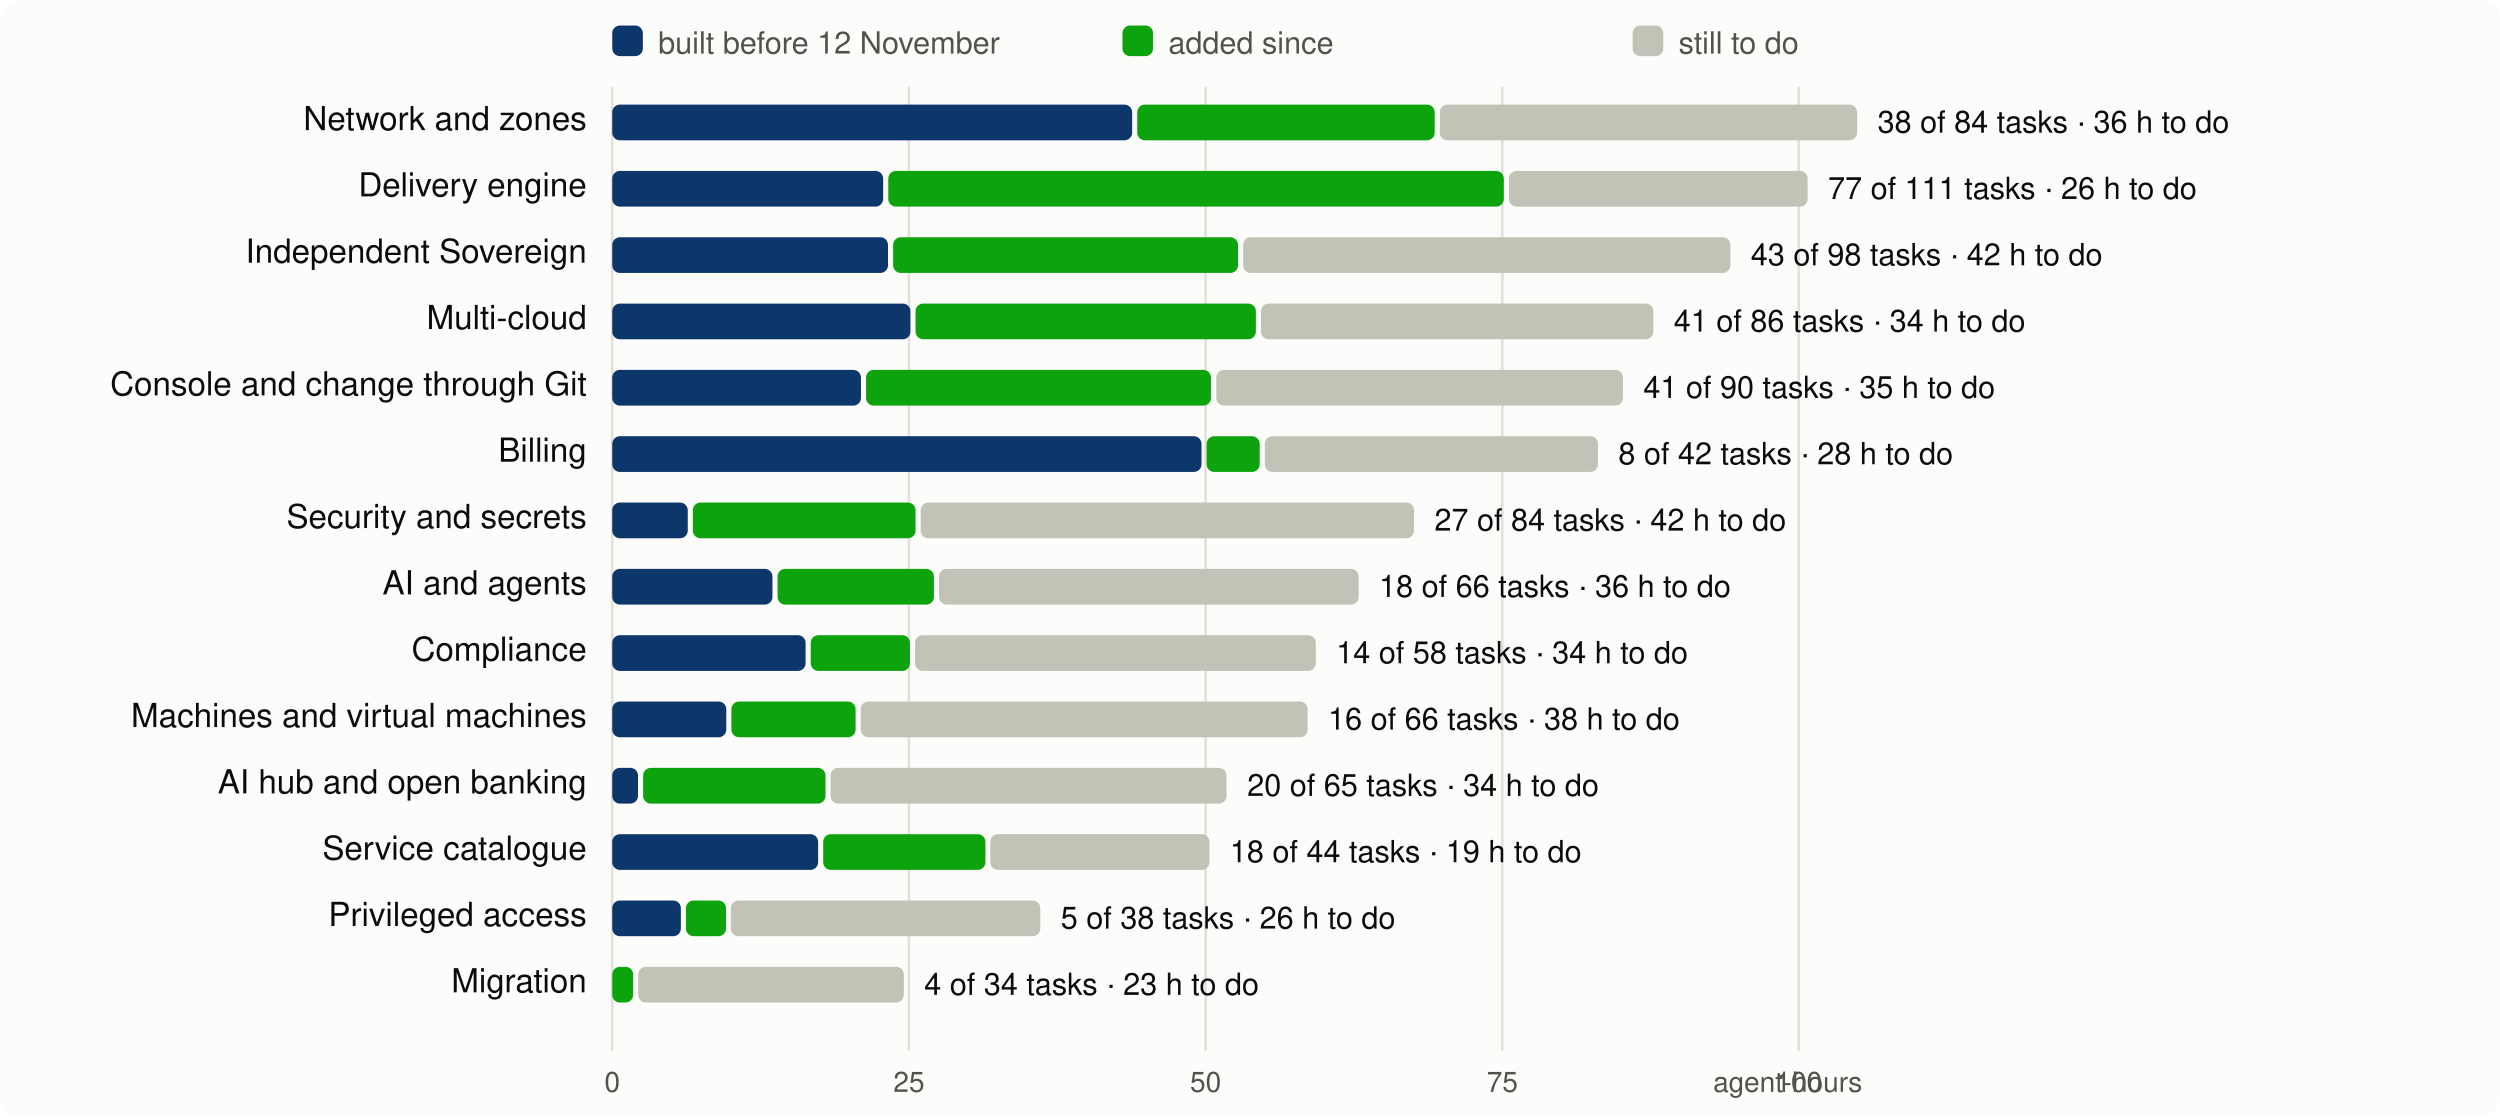
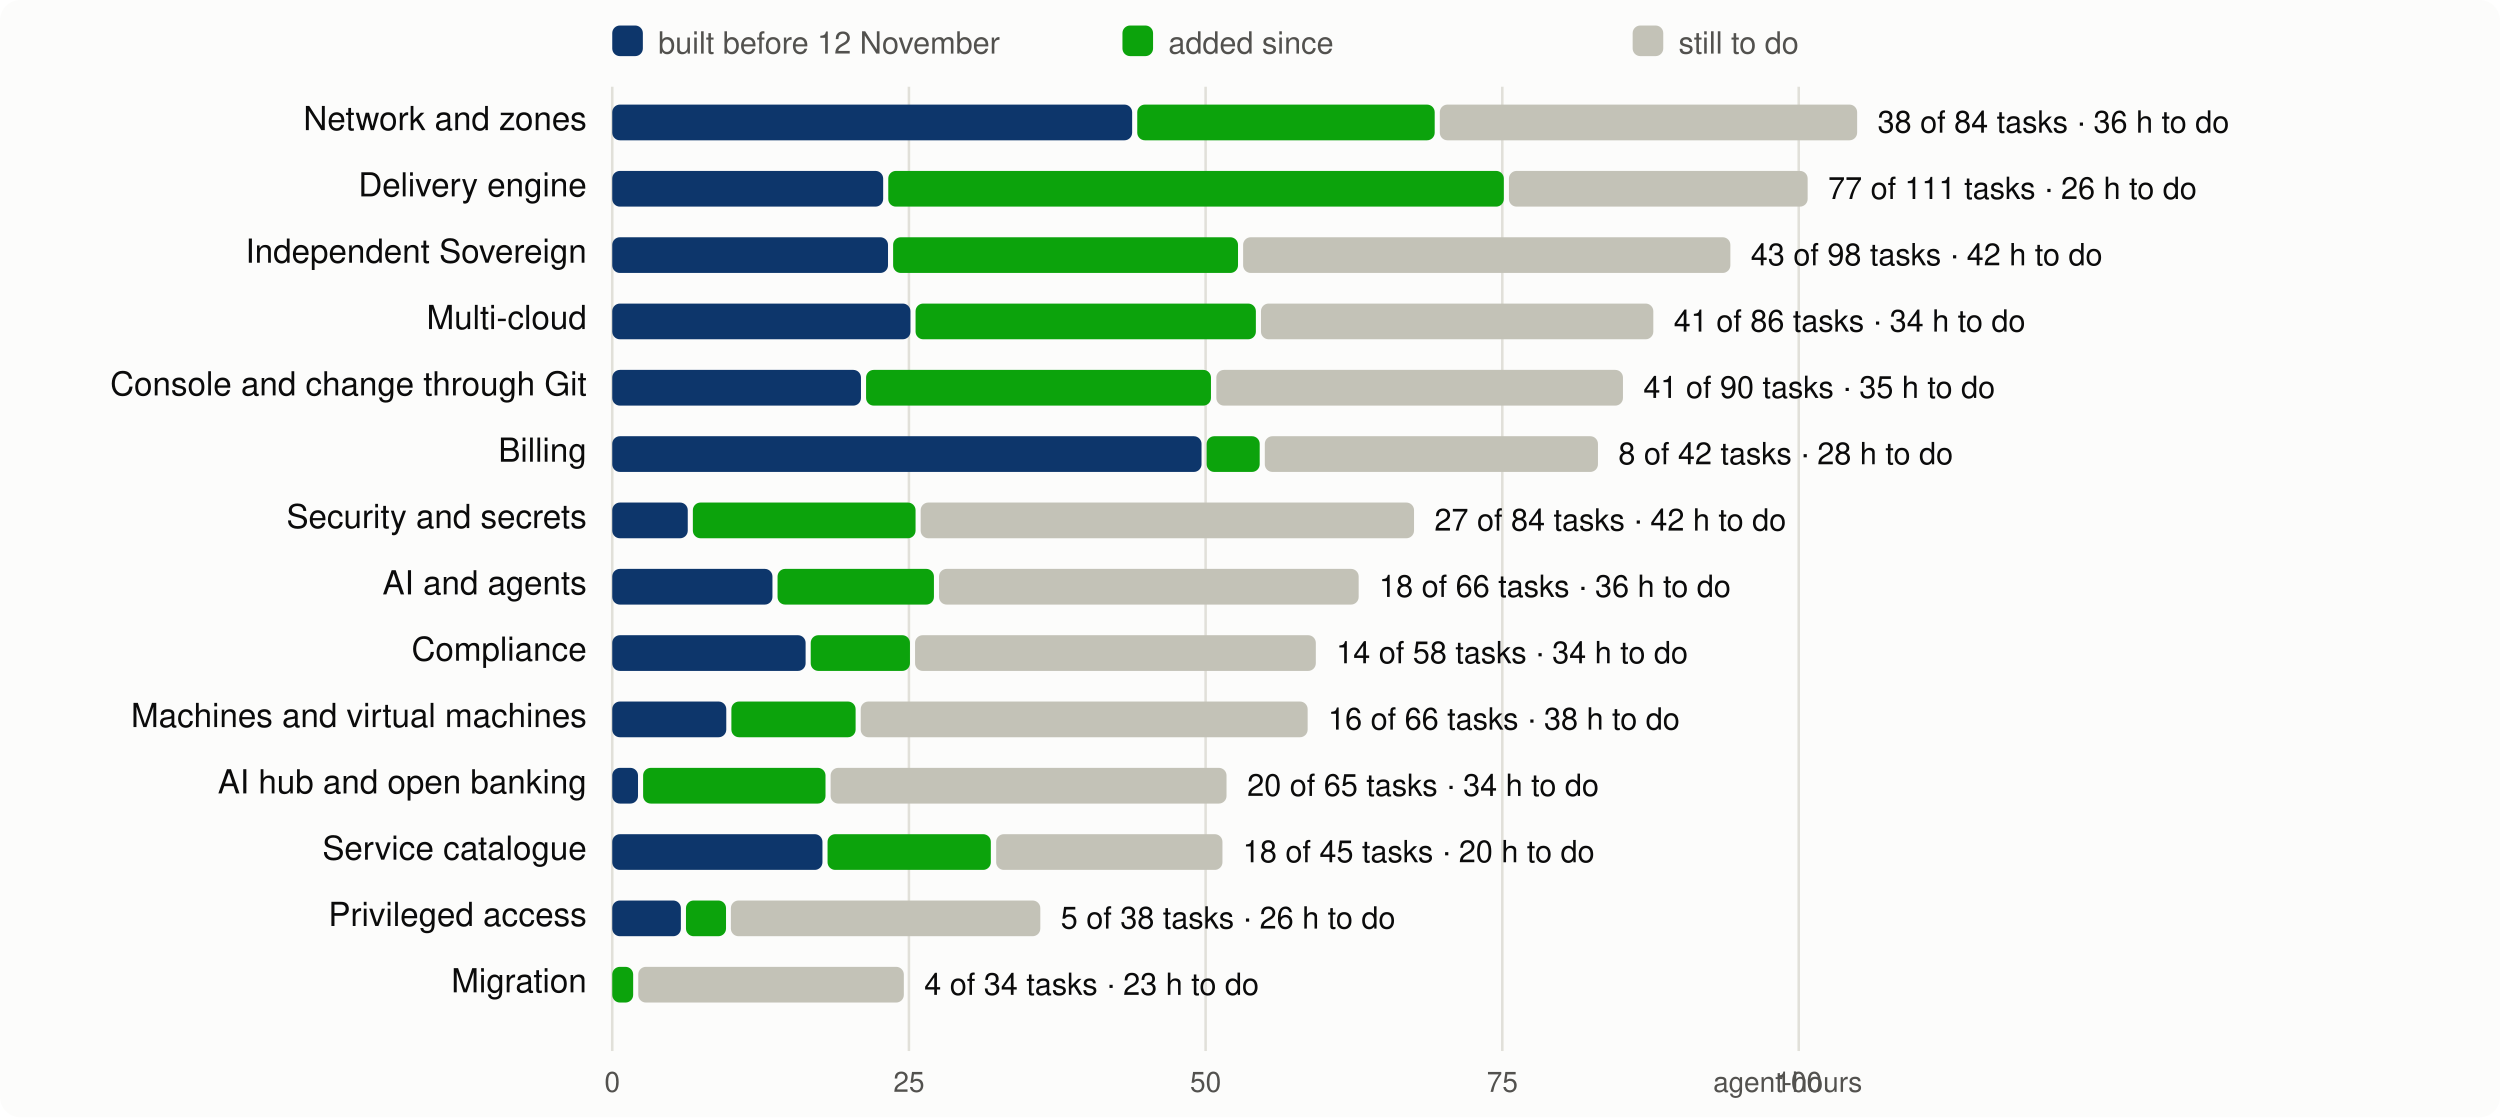
<svg xmlns="http://www.w3.org/2000/svg" viewBox="0 0 980 438" width="980" height="438" font-family="system-ui,-apple-system,Segoe UI,Helvetica,Arial,sans-serif" font-size="13">
  <rect width="980" height="438" rx="8" fill="#fcfcfb" />
  <line x1="240.0" x2="240.0" y1="34" y2="412" stroke="#e1e0d9" />
  <text x="240.0" y="428" text-anchor="middle" fill="#52514e" font-size="11">0</text>
  <line x1="356.3" x2="356.3" y1="34" y2="412" stroke="#e1e0d9" />
  <text x="356.3" y="428" text-anchor="middle" fill="#52514e" font-size="11">25</text>
  <line x1="472.6" x2="472.6" y1="34" y2="412" stroke="#e1e0d9" />
  <text x="472.6" y="428" text-anchor="middle" fill="#52514e" font-size="11">50</text>
  <line x1="588.9" x2="588.9" y1="34" y2="412" stroke="#e1e0d9" />
  <text x="588.9" y="428" text-anchor="middle" fill="#52514e" font-size="11">75</text>
  <line x1="705.1" x2="705.1" y1="34" y2="412" stroke="#e1e0d9" />
  <text x="705.1" y="428" text-anchor="middle" fill="#52514e" font-size="11">100</text>
  <text x="730" y="428" text-anchor="end" fill="#52514e" font-size="11">agent-hours</text>
  <rect x="240" y="10" width="12" height="12" rx="3" fill="#0d366b" />
  <text x="258" y="21" fill="#52514e" font-size="12">built before 12 November</text>
  <rect x="440" y="10" width="12" height="12" rx="3" fill="#0ca30c" />
  <text x="458" y="21" fill="#52514e" font-size="12">added since</text>
  <rect x="640" y="10" width="12" height="12" rx="3" fill="#c3c2b7" />
  <text x="658" y="21" fill="#52514e" font-size="12">still to do</text>
  <text x="230" y="51" text-anchor="end" fill="#0b0b0b">Network and zones</text>
  <rect x="240.0" y="41" width="203.8" height="14" rx="3" fill="#0d366b" />
  <rect x="445.8" y="41" width="116.6" height="14" rx="3" fill="#0ca30c" />
  <rect x="564.4" y="41" width="163.6" height="14" rx="3" fill="#c3c2b7" />
  <text x="736.0" y="52" fill="#0b0b0b" font-size="12">38 of 84 tasks · 36 h to do</text>
  <text x="230" y="77" text-anchor="end" fill="#0b0b0b">Delivery engine</text>
  <rect x="240.0" y="67" width="106.2" height="14" rx="3" fill="#0d366b" />
  <rect x="348.2" y="67" width="241.3" height="14" rx="3" fill="#0ca30c" />
  <rect x="591.5" y="67" width="117.1" height="14" rx="3" fill="#c3c2b7" />
  <text x="716.6" y="78" fill="#0b0b0b" font-size="12">77 of 111 tasks · 26 h to do</text>
  <text x="230" y="103" text-anchor="end" fill="#0b0b0b">Independent Sovereign</text>
  <rect x="240.0" y="93" width="108.1" height="14" rx="3" fill="#0d366b" />
  <rect x="350.1" y="93" width="135.2" height="14" rx="3" fill="#0ca30c" />
  <rect x="487.3" y="93" width="191.0" height="14" rx="3" fill="#c3c2b7" />
  <text x="686.3" y="104" fill="#0b0b0b" font-size="12">43 of 98 tasks · 42 h to do</text>
  <text x="230" y="129" text-anchor="end" fill="#0b0b0b">Multi-cloud</text>
  <rect x="240.0" y="119" width="116.9" height="14" rx="3" fill="#0d366b" />
  <rect x="358.9" y="119" width="133.4" height="14" rx="3" fill="#0ca30c" />
  <rect x="494.3" y="119" width="153.8" height="14" rx="3" fill="#c3c2b7" />
  <text x="656.1" y="130" fill="#0b0b0b" font-size="12">41 of 86 tasks · 34 h to do</text>
  <text x="230" y="155" text-anchor="end" fill="#0b0b0b">Console and change through Git</text>
  <rect x="240.0" y="145" width="97.5" height="14" rx="3" fill="#0d366b" />
  <rect x="339.5" y="145" width="135.2" height="14" rx="3" fill="#0ca30c" />
  <rect x="476.8" y="145" width="159.4" height="14" rx="3" fill="#c3c2b7" />
  <text x="644.2" y="156" fill="#0b0b0b" font-size="12">41 of 90 tasks · 35 h to do</text>
  <text x="230" y="181" text-anchor="end" fill="#0b0b0b">Billing</text>
  <rect x="240.0" y="171" width="231.0" height="14" rx="3" fill="#0d366b" />
  <rect x="473.0" y="171" width="20.8" height="14" rx="3" fill="#0ca30c" />
  <rect x="495.8" y="171" width="130.6" height="14" rx="3" fill="#c3c2b7" />
  <text x="634.4" y="182" fill="#0b0b0b" font-size="12">8 of 42 tasks · 28 h to do</text>
  <text x="230" y="207" text-anchor="end" fill="#0b0b0b">Security and secrets</text>
  <rect x="240.0" y="197" width="29.6" height="14" rx="3" fill="#0d366b" />
  <rect x="271.6" y="197" width="87.3" height="14" rx="3" fill="#0ca30c" />
  <rect x="360.9" y="197" width="193.4" height="14" rx="3" fill="#c3c2b7" />
  <text x="562.3" y="208" fill="#0b0b0b" font-size="12">27 of 84 tasks · 42 h to do</text>
  <text x="230" y="233" text-anchor="end" fill="#0b0b0b">AI and agents</text>
  <rect x="240.0" y="223" width="62.8" height="14" rx="3" fill="#0d366b" />
  <rect x="304.8" y="223" width="61.3" height="14" rx="3" fill="#0ca30c" />
  <rect x="368.1" y="223" width="164.5" height="14" rx="3" fill="#c3c2b7" />
  <text x="540.6" y="234" fill="#0b0b0b" font-size="12">18 of 66 tasks · 36 h to do</text>
  <text x="230" y="259" text-anchor="end" fill="#0b0b0b">Compliance</text>
  <rect x="240.0" y="249" width="75.8" height="14" rx="3" fill="#0d366b" />
  <rect x="317.8" y="249" width="38.9" height="14" rx="3" fill="#0ca30c" />
  <rect x="358.7" y="249" width="157.1" height="14" rx="3" fill="#c3c2b7" />
  <text x="523.8" y="260" fill="#0b0b0b" font-size="12">14 of 58 tasks · 34 h to do</text>
  <text x="230" y="285" text-anchor="end" fill="#0b0b0b">Machines and virtual machines</text>
  <rect x="240.0" y="275" width="44.7" height="14" rx="3" fill="#0d366b" />
  <rect x="286.7" y="275" width="48.7" height="14" rx="3" fill="#0ca30c" />
  <rect x="337.4" y="275" width="175.2" height="14" rx="3" fill="#c3c2b7" />
  <text x="520.6" y="286" fill="#0b0b0b" font-size="12">16 of 66 tasks · 38 h to do</text>
  <text x="230" y="311" text-anchor="end" fill="#0b0b0b">AI hub and open banking</text>
  <rect x="240.0" y="301" width="10.1" height="14" rx="3" fill="#0d366b" />
  <rect x="252.1" y="301" width="71.5" height="14" rx="3" fill="#0ca30c" />
  <rect x="325.6" y="301" width="155.2" height="14" rx="3" fill="#c3c2b7" />
  <text x="488.9" y="312" fill="#0b0b0b" font-size="12">20 of 65 tasks · 34 h to do</text>
  <text x="230" y="337" text-anchor="end" fill="#0b0b0b">Service catalogue</text>
-   <rect x="240.0" y="327" width="80.7" height="14" rx="3" fill="#0d366b" />
-   <rect x="322.7" y="327" width="63.6" height="14" rx="3" fill="#0ca30c" />
-   <rect x="388.2" y="327" width="85.9" height="14" rx="3" fill="#c3c2b7" />
-   <text x="482.1" y="338" fill="#0b0b0b" font-size="12">18 of 44 tasks · 19 h to do</text>
+   <rect x="240.0" y="327" width="82.4" height="14" rx="3" fill="#0d366b" />
+   <rect x="324.4" y="327" width="64.0" height="14" rx="3" fill="#0ca30c" />
+   <rect x="390.5" y="327" width="88.7" height="14" rx="3" fill="#c3c2b7" />
+   <text x="487.2" y="338" fill="#0b0b0b" font-size="12">18 of 45 tasks · 20 h to do</text>
  <text x="230" y="363" text-anchor="end" fill="#0b0b0b">Privileged access</text>
  <rect x="240.0" y="353" width="26.9" height="14" rx="3" fill="#0d366b" />
  <rect x="268.9" y="353" width="15.7" height="14" rx="3" fill="#0ca30c" />
  <rect x="286.5" y="353" width="121.3" height="14" rx="3" fill="#c3c2b7" />
  <text x="415.8" y="364" fill="#0b0b0b" font-size="12">5 of 38 tasks · 26 h to do</text>
  <text x="230" y="389" text-anchor="end" fill="#0b0b0b">Migration</text>
  <rect x="240.0" y="379" width="8.2" height="14" rx="3" fill="#0ca30c" />
  <rect x="250.2" y="379" width="104.1" height="14" rx="3" fill="#c3c2b7" />
  <text x="362.3" y="390" fill="#0b0b0b" font-size="12">4 of 34 tasks · 23 h to do</text>
</svg>
